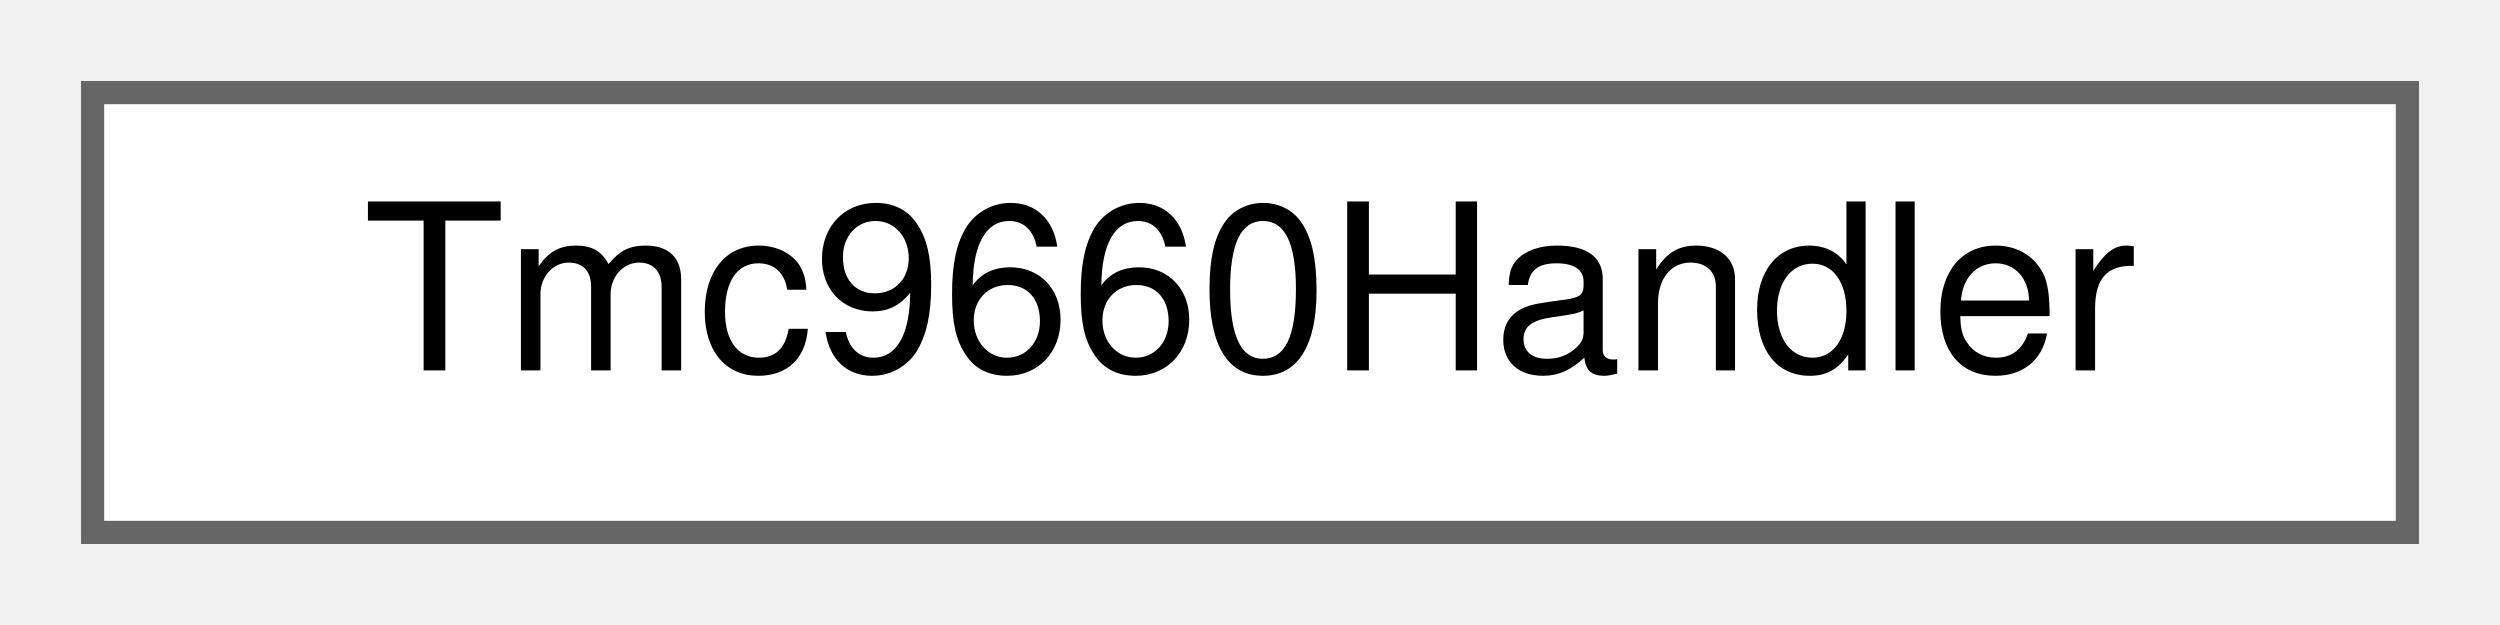
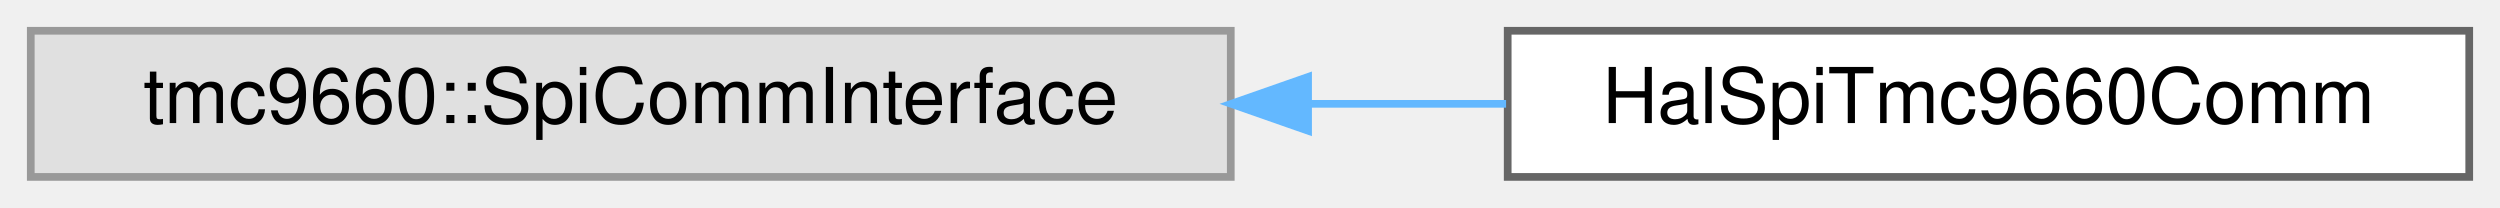
- <svg xmlns="http://www.w3.org/2000/svg" xmlns:xlink="http://www.w3.org/1999/xlink" width="108pt" height="27pt" viewBox="0.00 0.00 108.00 27.00">
+ <svg xmlns="http://www.w3.org/2000/svg" xmlns:xlink="http://www.w3.org/1999/xlink" width="325pt" height="27pt" viewBox="0.00 0.00 325.00 27.00">
  <g id="graph0" class="graph" transform="scale(1 1) rotate(0) translate(4 23)">
    <g id="Node000000" class="node">
      <g id="a_Node000000">
-         <a xlink:href="classTmc9660Handler.html" target="_top" xlink:title="Unified, non-templated handler for a single TMC9660 motor controller device.">
-           <polygon fill="white" stroke="#666666" points="100,-19 0,-19 0,0 100,0 100,-19" />
-           <text text-anchor="middle" x="50" y="-7" font-family="Helvetica,sans-Serif" font-size="10.00">Tmc9660Handler</text>
+         <a xlink:title=" ">
+           <polygon fill="#e0e0e0" stroke="#999999" points="156,-19 0,-19 0,0 156,0 156,-19" />
+           <text text-anchor="middle" x="78" y="-7" font-family="Helvetica,sans-Serif" font-size="10.00">tmc9660::SpiCommInterface</text>
+         </a>
+       </g>
+     </g>
+     <g id="Node000001" class="node">
+       <g id="a_Node000001">
+         <a xlink:href="classHalSpiTmc9660Comm.html" target="_top" xlink:title="Concrete SPI communication adapter for TMC9660 using BaseSpi and BaseGpio.">
+           <polygon fill="white" stroke="#666666" points="317,-19 192,-19 192,0 317,0 317,-19" />
+           <text text-anchor="middle" x="254.5" y="-7" font-family="Helvetica,sans-Serif" font-size="10.00">HalSpiTmc9660Comm</text>
+         </a>
+       </g>
+     </g>
+     <g id="edge27_Node000000_Node000001" class="edge">
+       <g id="a_edge27_Node000000_Node000001">
+         <a xlink:title=" ">
+           <path fill="none" stroke="#63b8ff" d="M166.18,-9.5C174.83,-9.5 183.48,-9.5 191.79,-9.5" />
+           <polygon fill="#63b8ff" stroke="#63b8ff" points="166.05,-6 156.05,-9.5 166.05,-13 166.05,-6" />
        </a>
      </g>
    </g>
  </g>
</svg>
